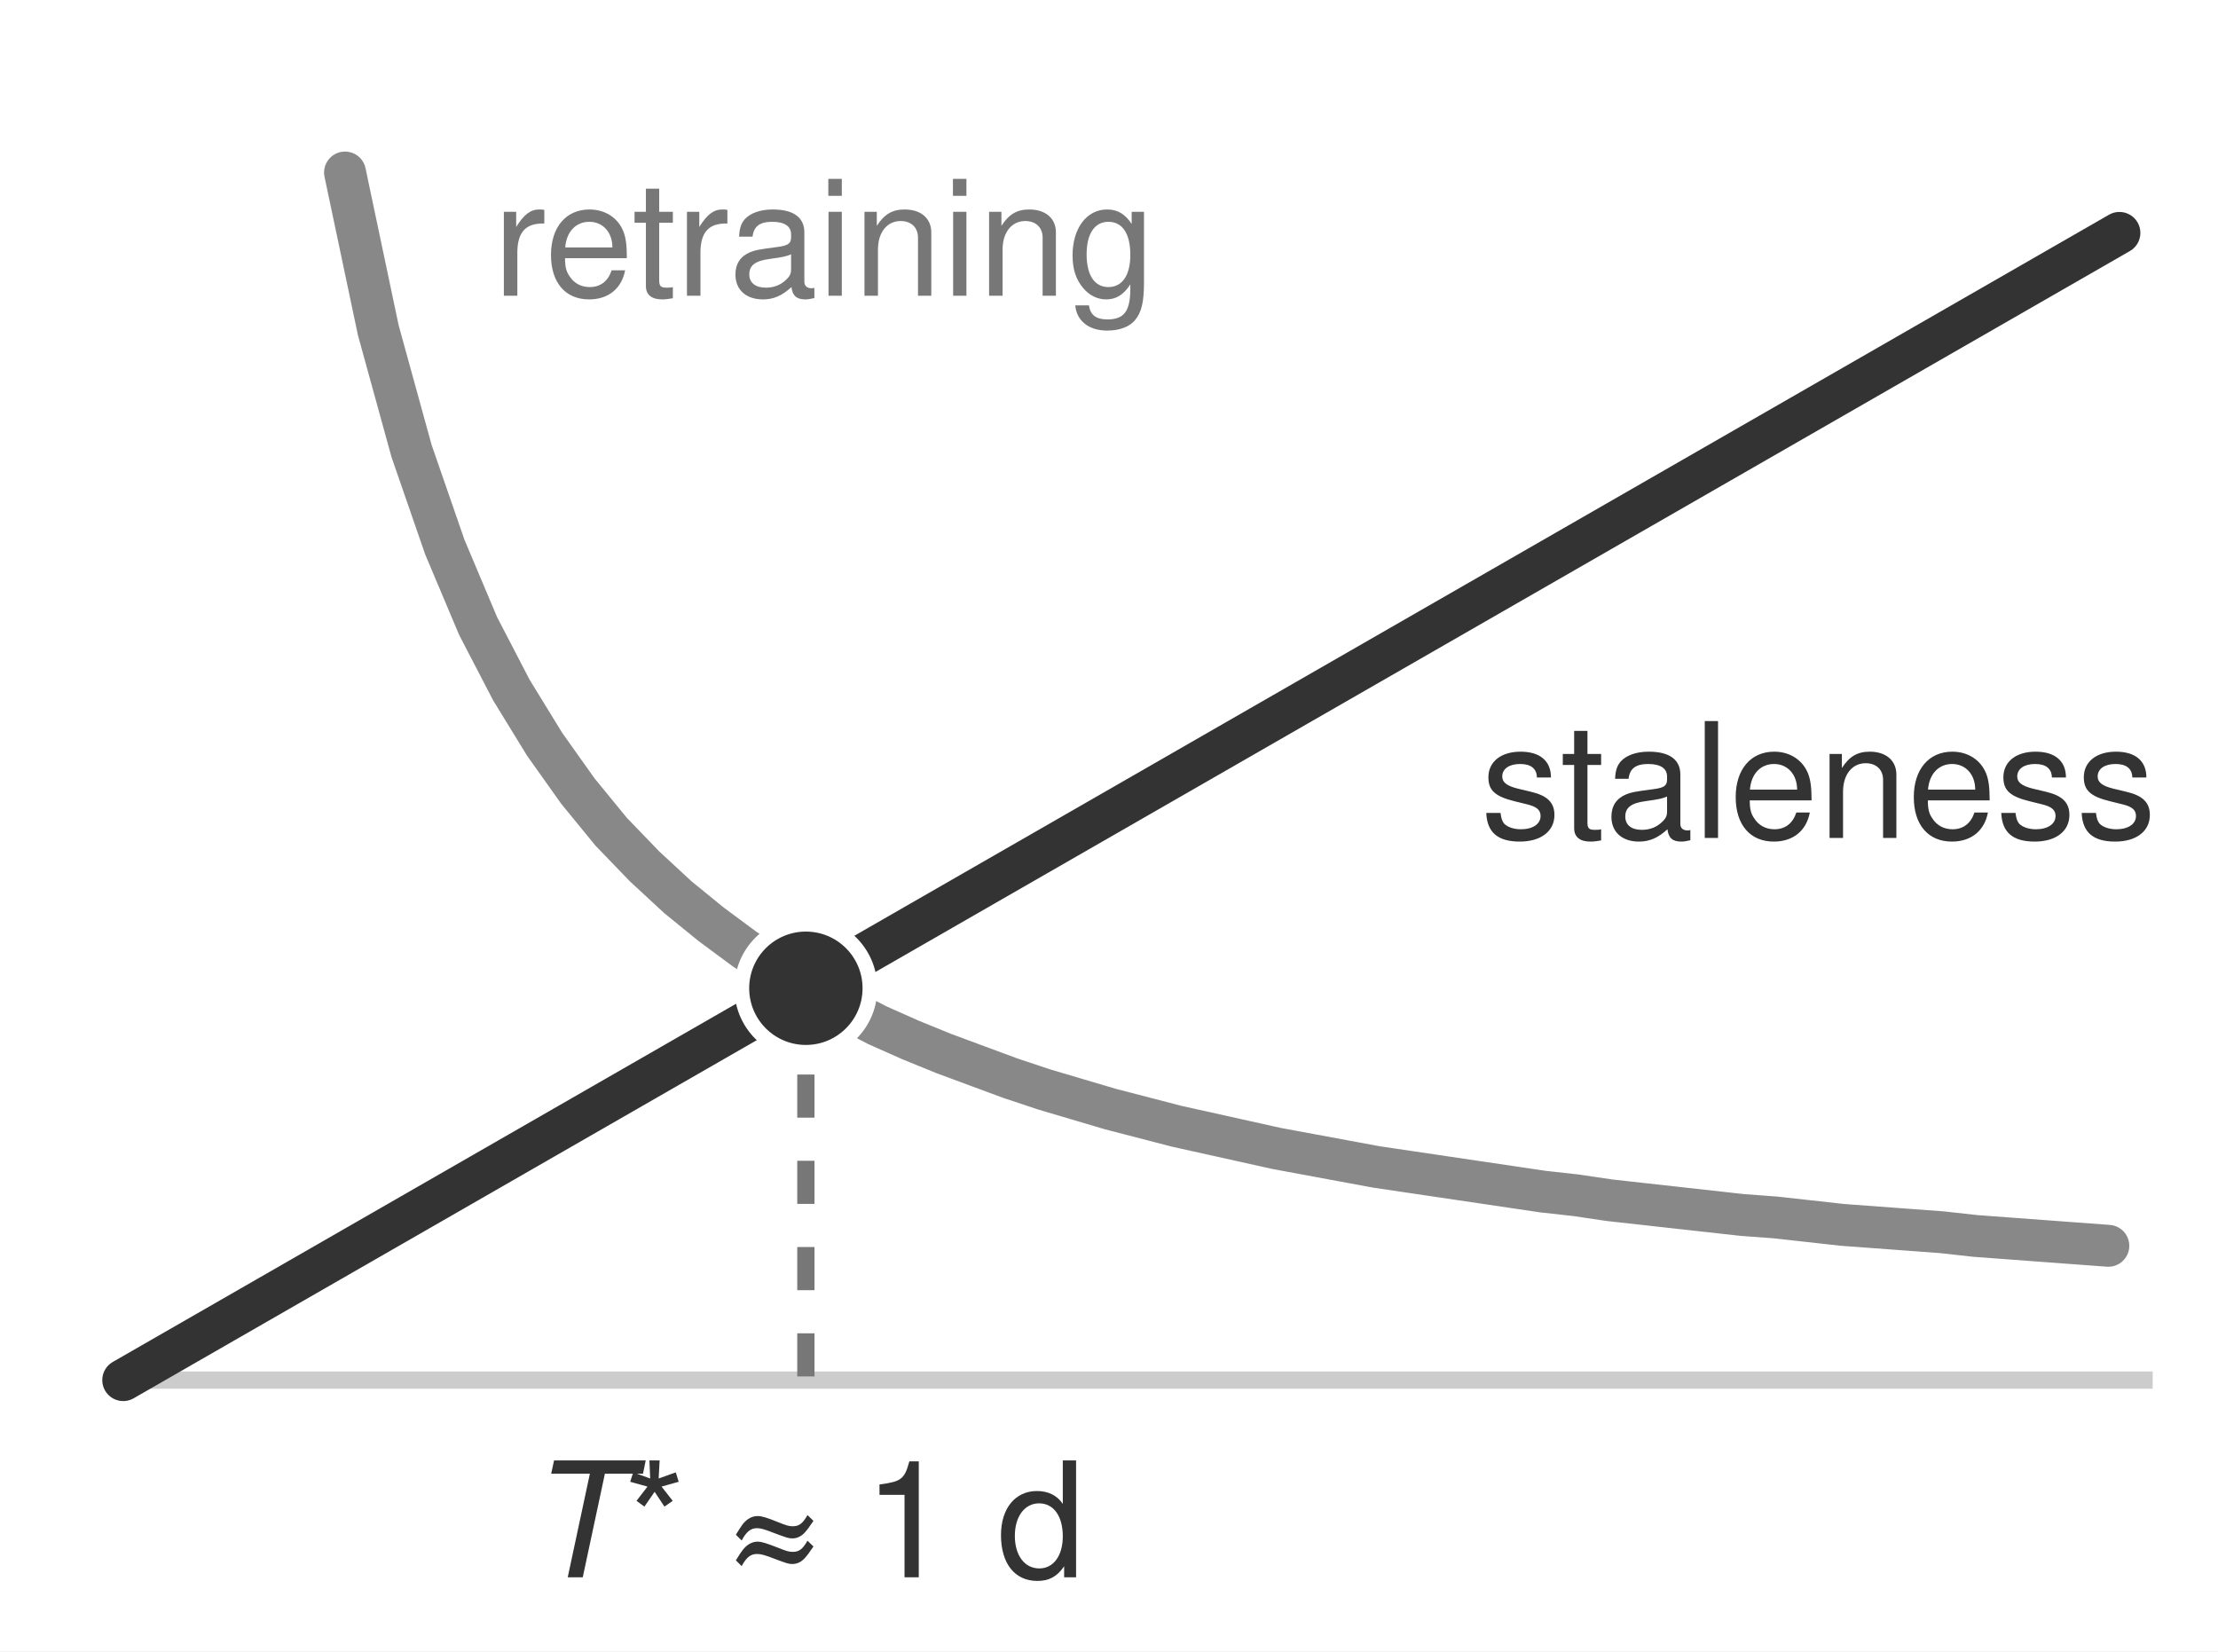
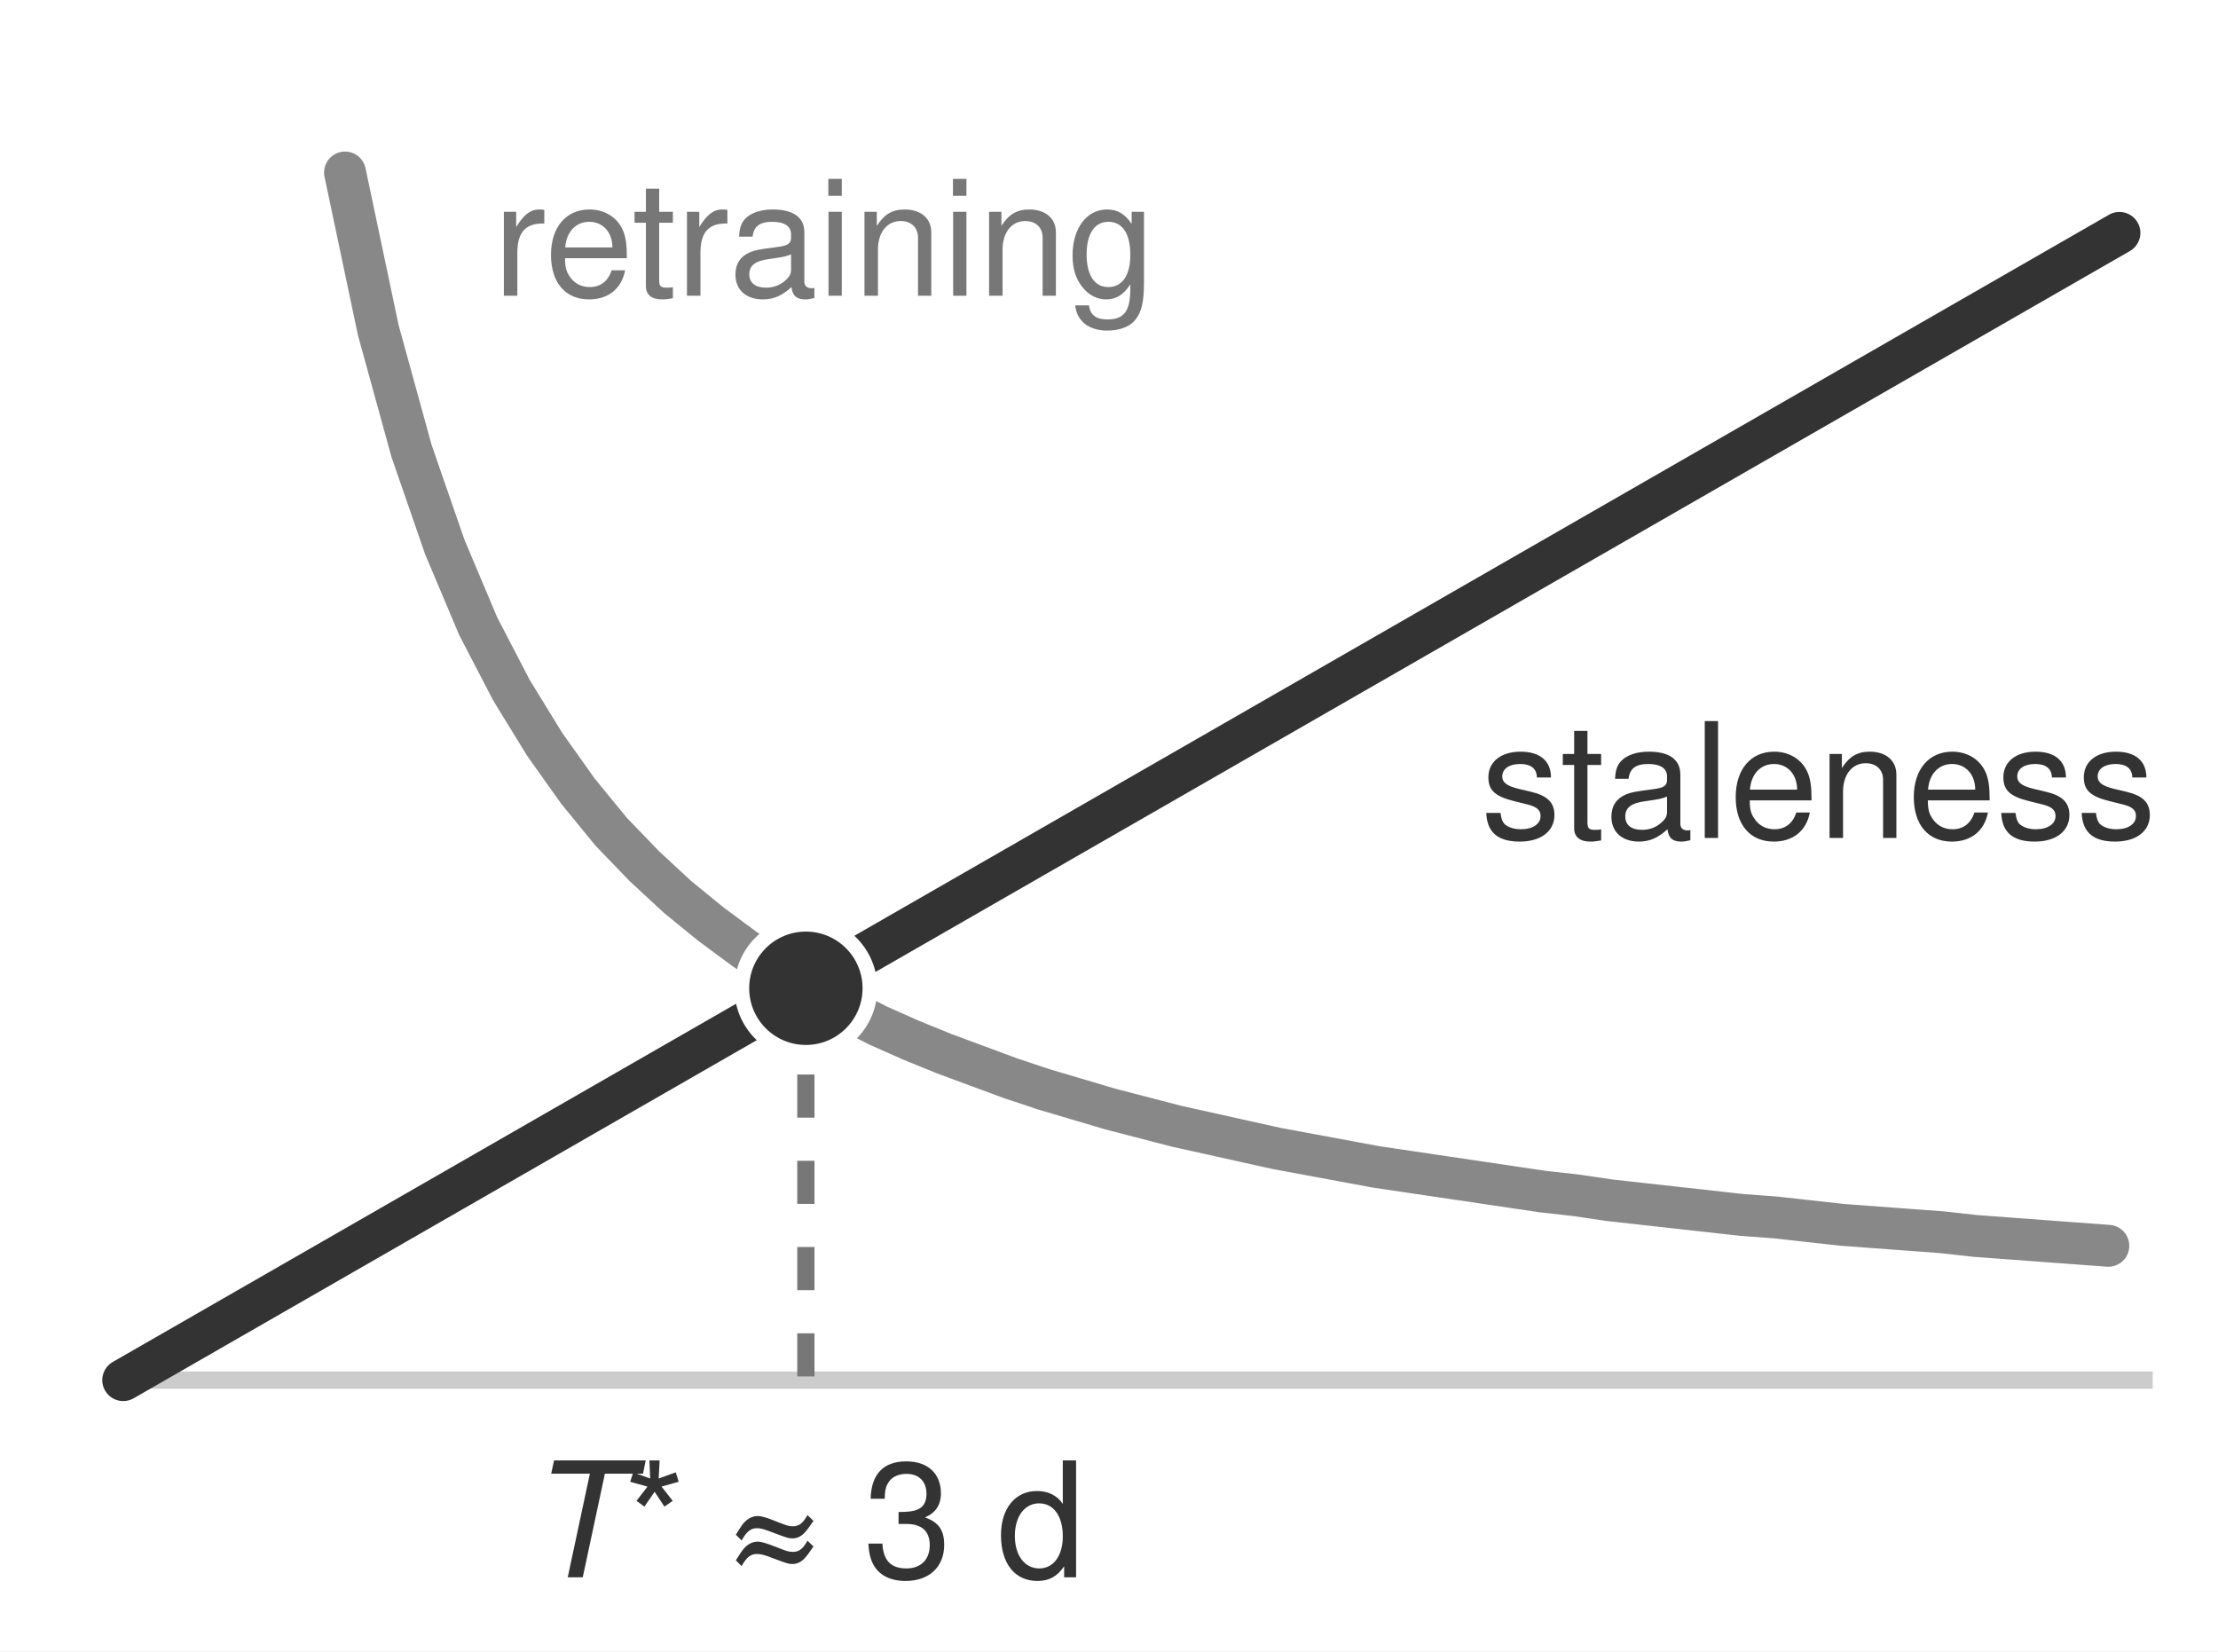
- <svg xmlns="http://www.w3.org/2000/svg" width="100%" viewBox="0 0 180 134" role="img" aria-label="A rising straight line for staleness cost per day and a falling curve for amortized retraining cost per day cross at the optimal interval, about one day." font-family="Helvetica Neue, Helvetica, Arial, sans-serif">
+ <svg xmlns="http://www.w3.org/2000/svg" width="100%" viewBox="0 0 180 134" role="img" aria-label="A rising straight line for staleness cost per day and a falling curve for amortized retraining cost per day cross at the optimal interval, about three days." font-family="Helvetica Neue, Helvetica, Arial, sans-serif">
  <rect x="0" y="0" width="180" height="134" fill="#ffffff" />
  <g fill="none" stroke-linejoin="round">
    <path d="M10 112 H174" stroke="#cccccc" stroke-width="1.4" stroke-linecap="square" />
    <path d="M65.4 80.2 V112" stroke="#777777" stroke-width="1.4" stroke-dasharray="3.5 3.5" />
    <path d="M28.0 14.0 L30.7 26.8 L33.4 36.6 L36.1 44.4 L38.8 50.8 L41.5 56.0 L44.2 60.4 L46.9 64.2 L49.6 67.5 L52.3 70.3 L55.0 72.8 L57.7 75.0 L60.4 77.0 L63.1 78.8 L65.8 80.4 L68.5 81.8 L71.2 83.2 L73.9 84.4 L76.6 85.5 L79.3 86.5 L82.0 87.5 L84.7 88.4 L87.4 89.2 L90.1 90.0 L92.8 90.7 L95.5 91.4 L98.2 92.0 L100.9 92.6 L103.6 93.2 L106.3 93.7 L109.0 94.2 L111.7 94.7 L114.4 95.1 L117.1 95.5 L119.8 95.9 L122.5 96.3 L125.2 96.7 L127.9 97.0 L130.6 97.4 L133.3 97.7 L136.0 98.0 L138.7 98.3 L141.4 98.6 L144.1 98.8 L146.8 99.1 L149.5 99.4 L152.2 99.6 L154.9 99.8 L157.6 100.0 L160.3 100.3 L163.0 100.5 L165.7 100.7 L168.4 100.9 L171.1 101.1" stroke="#888888" stroke-width="3.4" stroke-linecap="round" />
    <path d="M10 112 L172 18.9" stroke="#333333" stroke-width="3.4" stroke-linecap="round" />
  </g>
  <circle cx="65.4" cy="80.2" r="5.2" fill="#333333" stroke="#ffffff" stroke-width="1.2" />
  <text x="40" y="24" font-size="13" fill="#777777">retraining</text>
  <text x="175" y="68" font-size="13" fill="#333333" text-anchor="end">staleness</text>
  <text x="65.4" y="128" font-size="13" fill="#333333" text-anchor="middle">
-     <tspan font-style="italic">T</tspan>* ≈ 1 d</text>
+     <tspan font-style="italic">T</tspan>* ≈ 3 d</text>
</svg>
